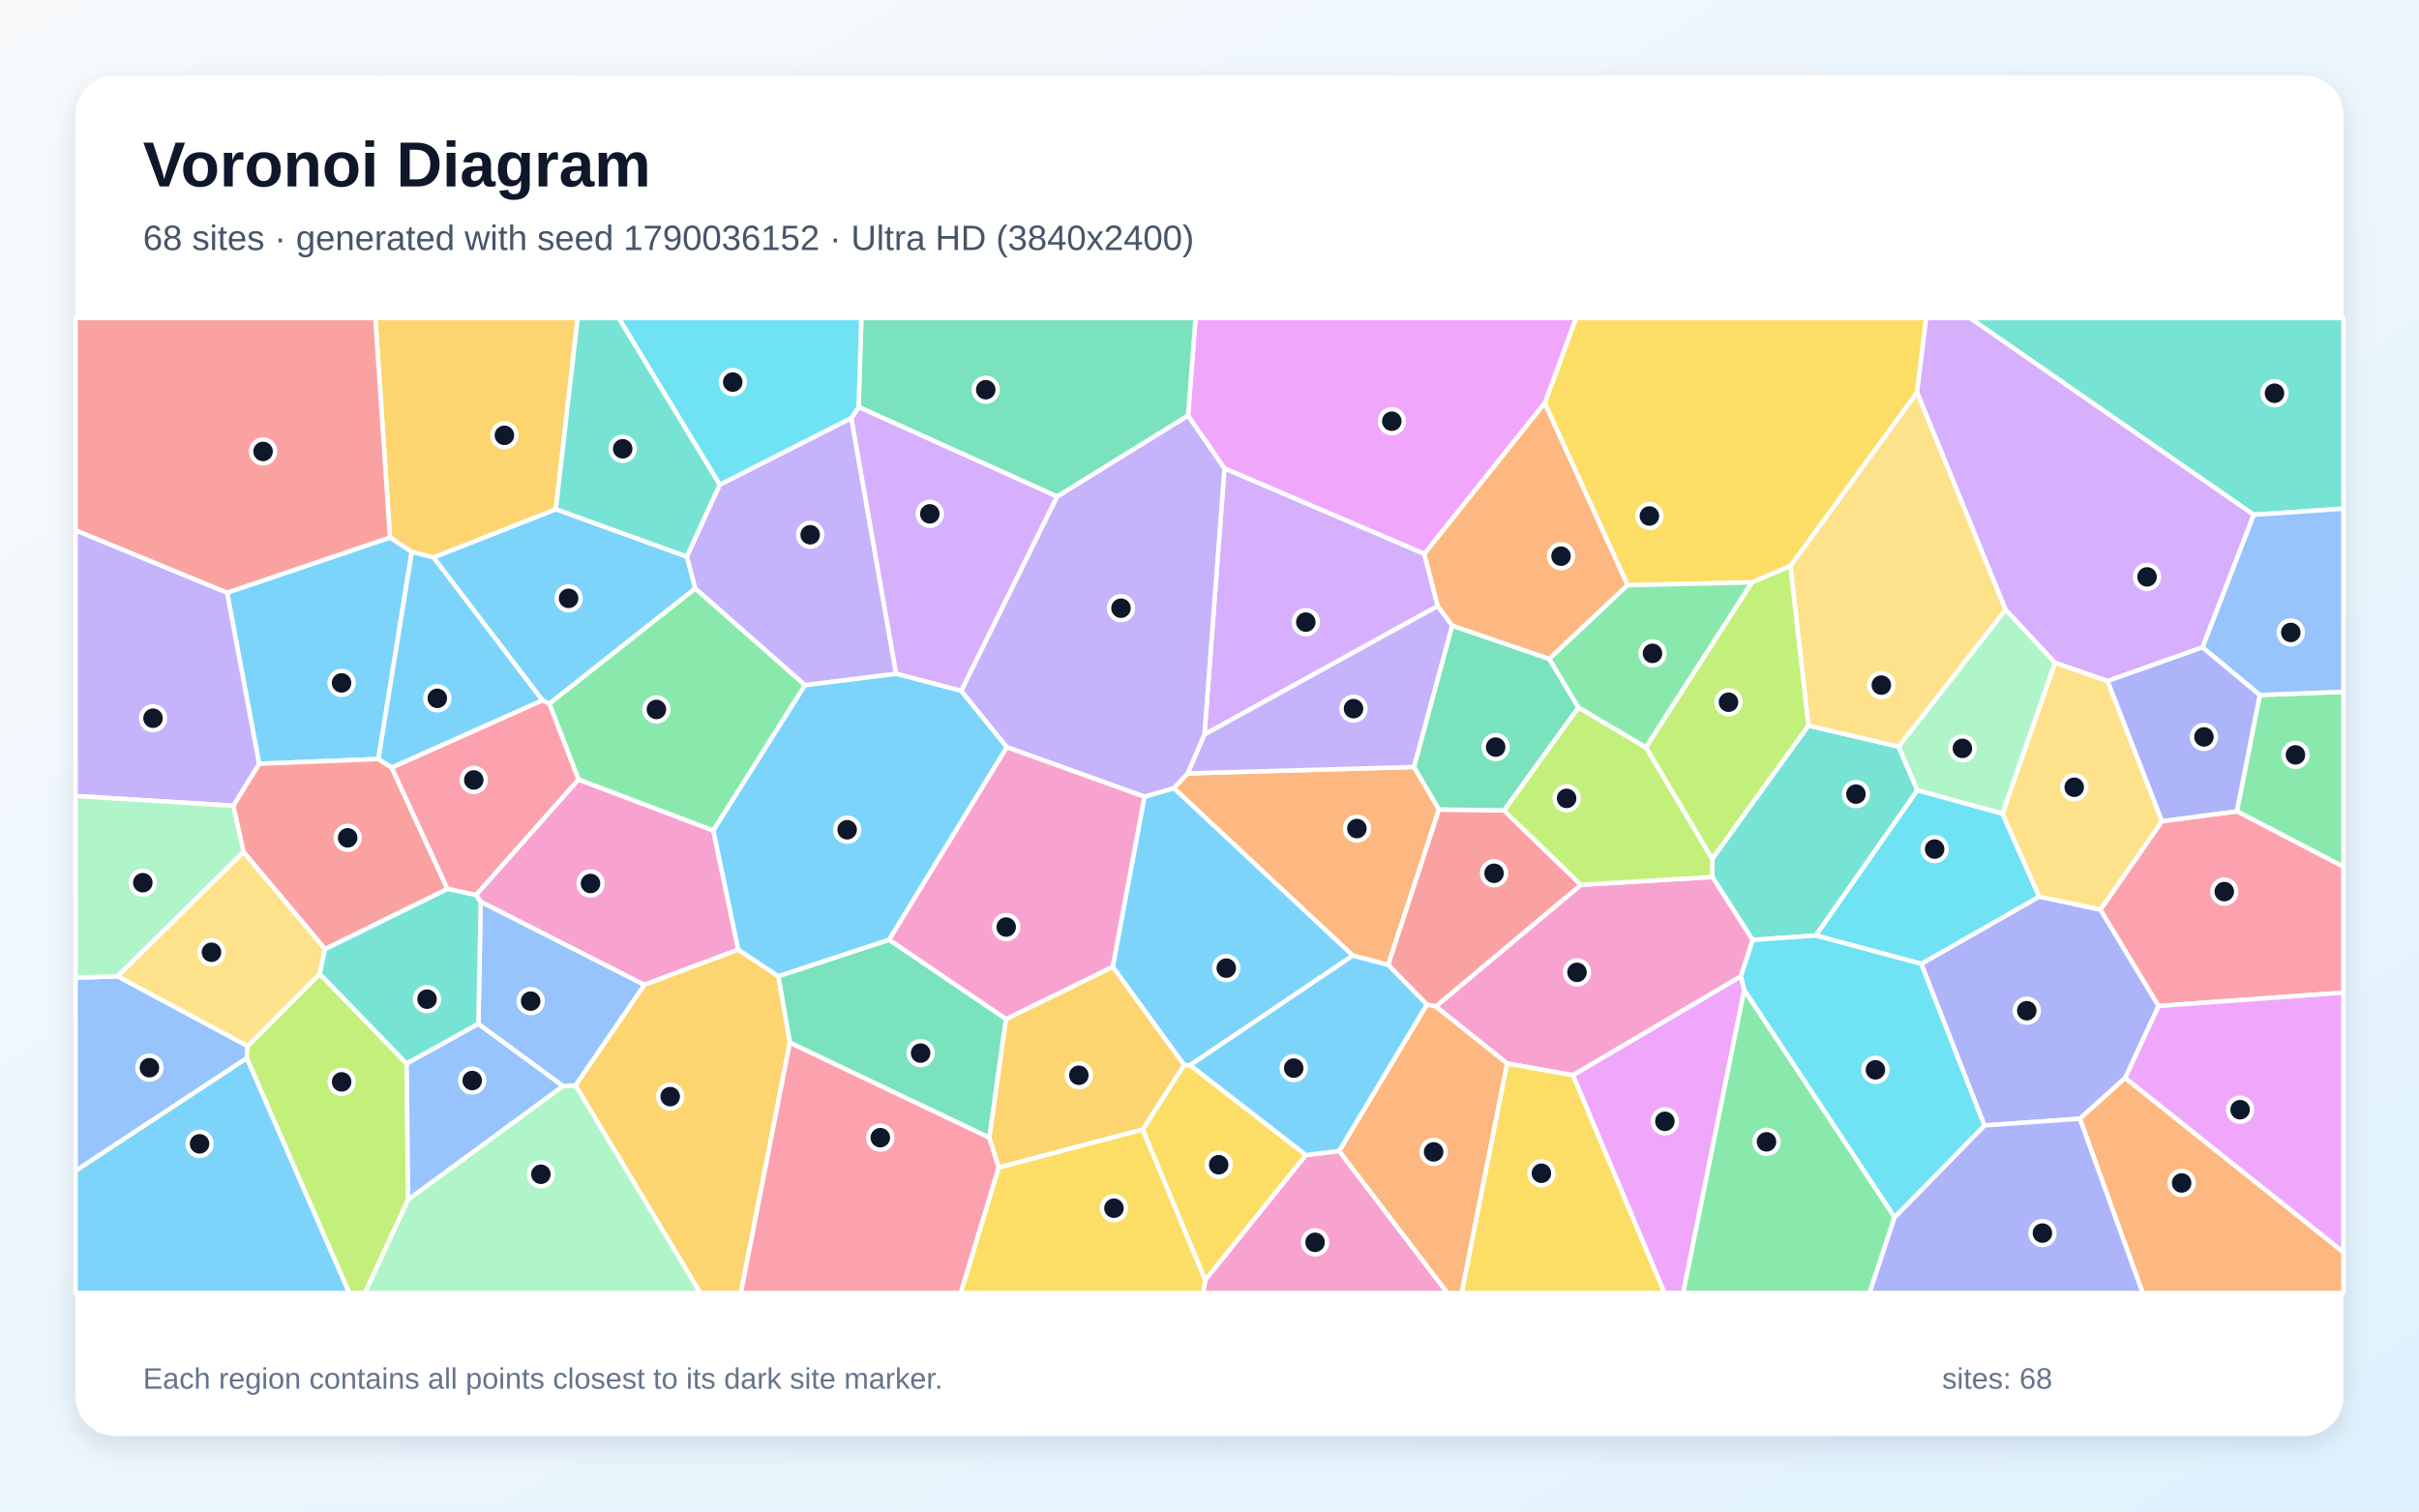
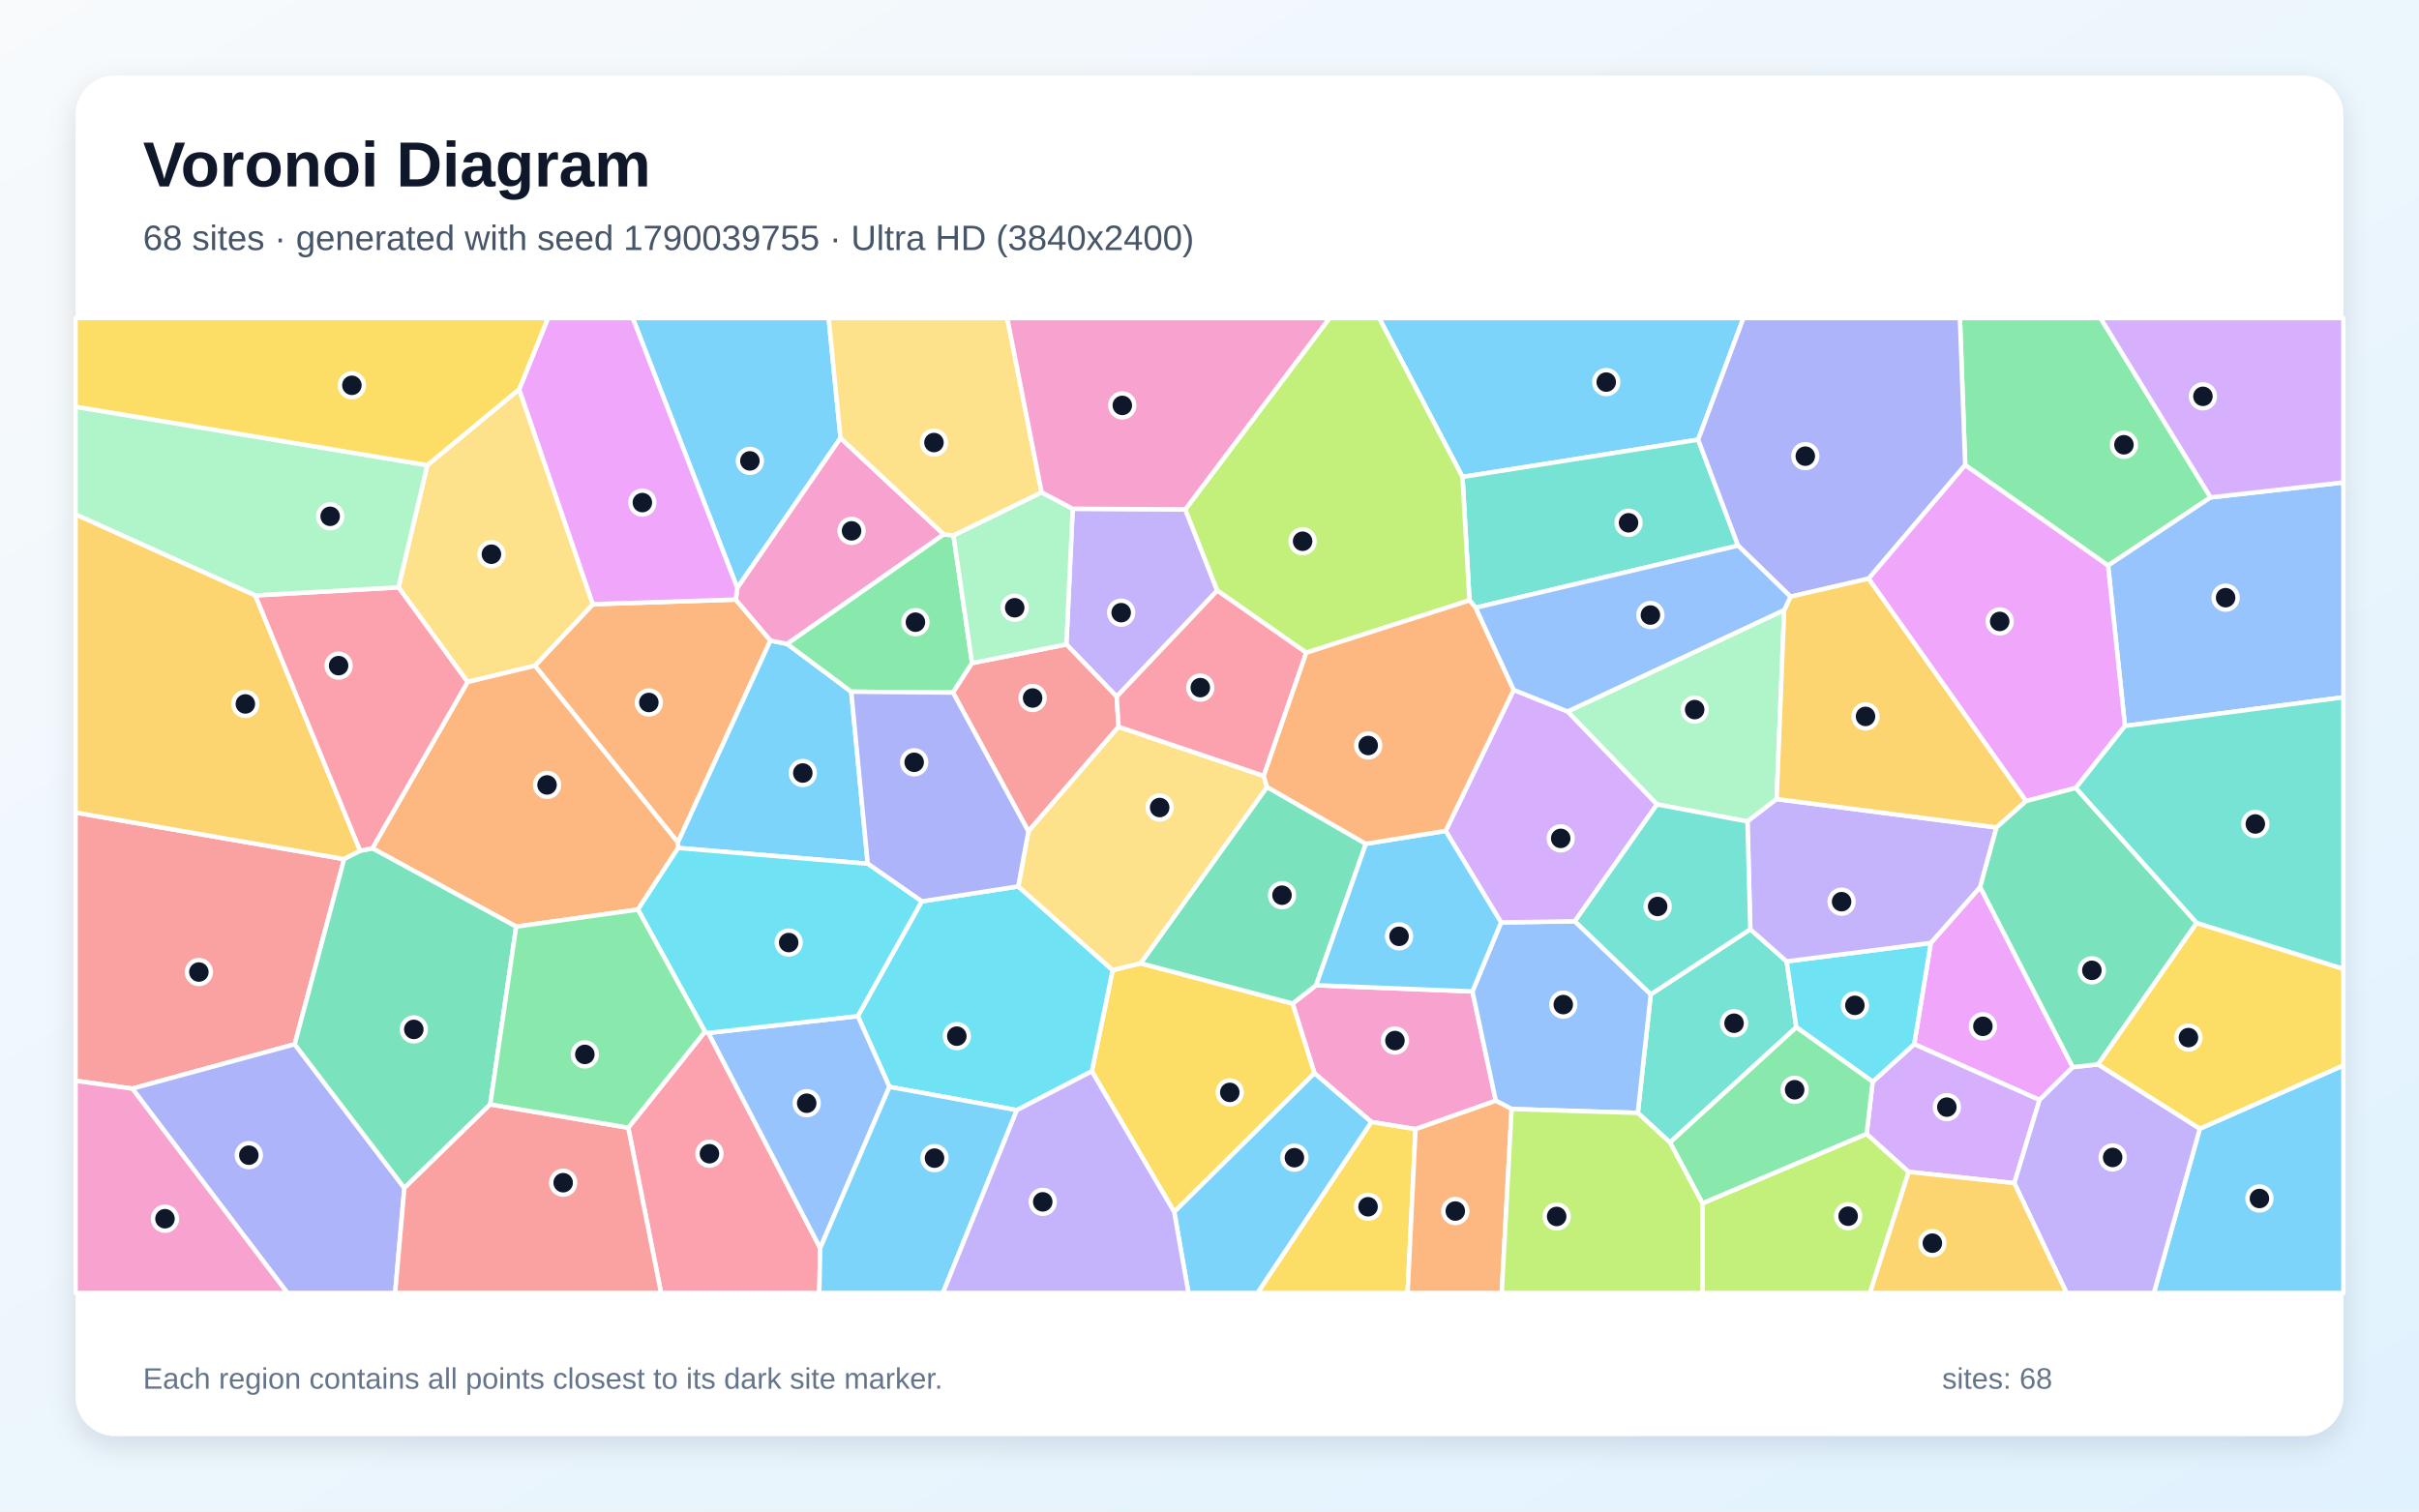
<svg xmlns="http://www.w3.org/2000/svg" width="3840" height="2400" viewBox="0 0 3840 2400" role="img" aria-labelledby="title description">
  <defs>
    <linearGradient id="background" x1="0" y1="0" x2="1" y2="1">
      <stop stop-color="#F8FAFC" />
      <stop offset="1" stop-color="#E0F2FE" />
    </linearGradient>
    <filter id="shadow" x="-5%" y="-5%" width="110%" height="110%">
      <feDropShadow dx="0" dy="15" stdDeviation="22" flood-color="#0F172A" flood-opacity=".12" />
    </filter>
  </defs>
  <rect width="3840" height="2400" fill="url(#background)" />
  <rect x="120" y="120" width="3600" height="2160" rx="63" fill="#FFFFFF" filter="url(#shadow)" />
  <g font-family="Arial, sans-serif">
    <text x="227" y="296" font-size="101" font-weight="700" fill="#0F172A">Voronoi Diagram</text>
-     <text x="227" y="397" font-size="56" fill="#475569">68 sites · generated with seed 1790036152 · Ultra HD (3840x2400)</text>
+     <text x="227" y="397" font-size="56" fill="#475569">68 sites · generated with seed 1790039755 · Ultra HD (3840x2400)</text>
  </g>
  <g stroke="#FFFFFF" stroke-width="7" stroke-linejoin="round">
-     <polygon points="360.4,941.0 619.1,853.4 653.7,876.1 600.7,1205.2 411.3,1212.7" fill="#38BDF8" fill-opacity="0.65" />
-     <polygon points="1142.5,769.6 1351.5,663.6 1422.6,1069.9 1277.9,1088.0 1103.6,934.5 1090.2,883.7" fill="#A78BFA" fill-opacity="0.65" />
-     <polygon points="1172.0,1507.9 1022.7,1563.8 763.1,1431.8 755.5,1421.1 918.3,1237.6 1132.4,1318.7" fill="#F472B6" fill-opacity="0.65" />
-     <polygon points="2284.3,1285.3 2203.7,1532.1 2147.5,1517.3 1863.3,1251.4 1885.2,1228.0 2244.7,1217.8" fill="#FB923C" fill-opacity="0.65" />
-     <polygon points="3043.2,623.2 2842.4,898.7 2781.0,924.7 2583.6,929.2 2452.1,640.1 2501.8,505.0 3057.7,505.0" fill="#FACC15" fill-opacity="0.65" />
-     <polygon points="3550.9,1288.2 3587.2,1103.5 3720.0,1098.4 3720.0,1376.2" fill="#4ADE80" fill-opacity="0.65" />
-     <polygon points="3577.5,817.4 3127.2,505.0 3720.0,505.0 3720.0,807.7" fill="#2DD4BF" fill-opacity="0.65" />
-     <polygon points="3587.2,1103.5 3496.2,1027.9 3577.5,817.4 3720.0,807.7 3720.0,1098.4" fill="#60A5FA" fill-opacity="0.65" />
-     <polygon points="2496.8,1707.2 2763.6,1550.0 2768.9,1571.7 2672.0,2053.0 2642.1,2053.0" fill="#E879F9" fill-opacity="0.65" />
-     <polygon points="1597.0,1618.0 1570.6,1806.5 1253.8,1655.6 1235.4,1550.0 1411.5,1492.1" fill="#34D399" fill-opacity="0.65" />
-     <polygon points="710.4,1411.5 516.0,1507.0 386.5,1352.9 370.3,1279.4 411.3,1212.7 600.7,1205.2 621.9,1218.8" fill="#F87171" fill-opacity="0.65" />
-     <polygon points="3373.6,1711.6 3301.6,1776.3 3150.1,1787.0 3049.8,1530.4 3237.1,1423.6 3334.3,1444.3 3426.7,1597.3" fill="#818CF8" fill-opacity="0.65" />
-     <polygon points="913.5,1723.4 1022.7,1563.8 1172.0,1507.9 1235.4,1550.0 1253.8,1655.6 1176.1,2053.0 1111.6,2053.0" fill="#FBBF24" fill-opacity="0.65" />
-     <polygon points="2870.9,1152.1 2718.0,1364.1 2612.6,1186.6 2781.0,924.7 2842.4,898.7" fill="#A3E635" fill-opacity="0.65" />
-     <polygon points="3577.5,817.4 3496.2,1027.9 3345.7,1081.4 3262.0,1052.4 3183.6,968.0 3043.2,623.2 3057.7,505.0 3127.2,505.0" fill="#C084FC" fill-opacity="0.65" />
-     <polygon points="3426.7,1597.3 3334.3,1444.3 3432.0,1303.8 3550.9,1288.2 3720.0,1376.2 3720.0,1576.1" fill="#FB7185" fill-opacity="0.65" />
-     <polygon points="2882.3,1485.4 3043.6,1254.6 3178.7,1291.8 3237.1,1423.6 3049.8,1530.4" fill="#22D3EE" fill-opacity="0.65" />
-     <polygon points="647.9,1904.6 893.6,1724.5 913.5,1723.4 1111.6,2053.0 579.1,2053.0" fill="#86EFAC" fill-opacity="0.65" />
-     <polygon points="3432.0,1303.8 3334.3,1444.3 3237.1,1423.6 3178.7,1291.8 3262.0,1052.4 3345.7,1081.4" fill="#FCD34D" fill-opacity="0.65" />
-     <polygon points="688.3,884.9 861.3,1112.0 621.9,1218.8 600.7,1205.2 653.7,876.1" fill="#38BDF8" fill-opacity="0.65" />
-     <polygon points="872.0,1117.5 861.3,1112.0 688.3,884.9 882.4,808.5 1090.2,883.7 1103.6,934.5" fill="#38BDF8" fill-opacity="0.65" />
-     <polygon points="1912.0,1166.0 2282.3,962.0 2305.4,993.4 2244.7,1217.8 1885.2,1228.0" fill="#A78BFA" fill-opacity="0.65" />
-     <polygon points="2392.5,1688.7 2279.0,1598.1 2509.6,1404.9 2718.4,1392.4 2782.4,1492.5 2763.6,1550.0 2496.8,1707.2" fill="#F472B6" fill-opacity="0.65" />
-     <polygon points="3301.6,1776.3 3373.6,1711.6 3720.0,1988.1 3720.0,2053.0 3401.3,2053.0" fill="#FB923C" fill-opacity="0.65" />
-     <polygon points="1813.9,1793.5 1879.6,1691.0 1889.3,1691.3 2073.1,1834.0 1913.2,2032.7" fill="#FACC15" fill-opacity="0.65" />
-     <polygon points="1132.4,1318.7 918.3,1237.6 872.0,1117.5 1103.6,934.5 1277.9,1088.0" fill="#4ADE80" fill-opacity="0.65" />
-     <polygon points="3013.8,1185.4 3043.6,1254.6 2882.3,1485.4 2782.4,1492.5 2718.4,1392.4 2718.0,1364.1 2870.9,1152.1" fill="#2DD4BF" fill-opacity="0.65" />
-     <polygon points="120.0,1859.1 120.0,1552.4 186.7,1550.1 393.1,1660.9 391.7,1680.3" fill="#60A5FA" fill-opacity="0.65" />
-     <polygon points="2452.1,640.1 2261.0,879.6 1943.7,743.8 1885.9,660.0 1897.9,505.0 2501.8,505.0" fill="#E879F9" fill-opacity="0.65" />
-     <polygon points="1885.9,660.0 1678.2,788.5 1363.0,646.3 1367.3,505.0 1897.9,505.0" fill="#34D399" fill-opacity="0.65" />
-     <polygon points="2387.5,1286.7 2509.6,1404.9 2279.0,1598.1 2265.0,1595.1 2203.7,1532.1 2284.3,1285.3" fill="#F87171" fill-opacity="0.65" />
-     <polygon points="3432.0,1303.8 3345.7,1081.4 3496.2,1027.9 3587.2,1103.5 3550.9,1288.2" fill="#818CF8" fill-opacity="0.65" />
-     <polygon points="882.4,808.5 688.3,884.9 653.7,876.1 619.1,853.4 595.8,505.0 917.0,505.0" fill="#FBBF24" fill-opacity="0.65" />
-     <polygon points="2505.6,1123.2 2612.6,1186.6 2718.0,1364.1 2718.4,1392.4 2509.6,1404.9 2387.5,1286.7" fill="#A3E635" fill-opacity="0.65" />
-     <polygon points="1363.0,646.3 1678.2,788.5 1526.0,1096.9 1422.6,1069.9 1351.5,663.6" fill="#C084FC" fill-opacity="0.65" />
-     <polygon points="1253.8,1655.6 1570.6,1806.5 1585.5,1853.8 1525.3,2053.0 1176.1,2053.0" fill="#FB7185" fill-opacity="0.65" />
-     <polygon points="1363.0,646.3 1351.5,663.6 1142.5,769.6 982.1,505.0 1367.3,505.0" fill="#22D3EE" fill-opacity="0.65" />
-     <polygon points="3178.7,1291.8 3043.6,1254.6 3013.8,1185.4 3183.6,968.0 3262.0,1052.4" fill="#86EFAC" fill-opacity="0.65" />
-     <polygon points="3013.8,1185.4 2870.9,1152.1 2842.4,898.7 3043.2,623.2 3183.6,968.0" fill="#FCD34D" fill-opacity="0.65" />
-     <polygon points="1889.3,1691.3 1879.6,1691.0 1766.3,1535.1 1816.7,1265.0 1863.3,1251.4 2147.5,1517.3" fill="#38BDF8" fill-opacity="0.65" />
-     <polygon points="1598.4,1186.4 1411.5,1492.1 1235.4,1550.0 1172.0,1507.9 1132.4,1318.7 1277.9,1088.0 1422.6,1069.9 1526.0,1096.9" fill="#38BDF8" fill-opacity="0.65" />
-     <polygon points="370.3,1279.4 120.0,1263.9 120.0,841.9 360.4,941.0 411.3,1212.7" fill="#A78BFA" fill-opacity="0.65" />
-     <polygon points="1913.2,2032.7 2073.1,1834.0 2125.8,1827.5 2297.8,2053.0 1909.7,2053.0" fill="#F472B6" fill-opacity="0.65" />
-     <polygon points="2125.8,1827.5 2265.0,1595.1 2279.0,1598.1 2392.5,1688.7 2320.4,2053.0 2297.8,2053.0" fill="#FB923C" fill-opacity="0.65" />
-     <polygon points="2392.5,1688.7 2496.8,1707.2 2642.1,2053.0 2320.4,2053.0" fill="#FACC15" fill-opacity="0.65" />
-     <polygon points="2768.9,1571.7 3007.6,1932.7 2967.8,2053.0 2672.0,2053.0" fill="#4ADE80" fill-opacity="0.65" />
-     <polygon points="1142.5,769.6 1090.2,883.7 882.4,808.5 917.0,505.0 982.1,505.0" fill="#2DD4BF" fill-opacity="0.65" />
-     <polygon points="893.6,1724.5 759.4,1625.8 763.1,1431.8 1022.7,1563.8 913.5,1723.4" fill="#60A5FA" fill-opacity="0.65" />
-     <polygon points="3373.6,1711.6 3426.7,1597.3 3720.0,1576.1 3720.0,1988.1" fill="#E879F9" fill-opacity="0.65" />
-     <polygon points="2459.4,1046.1 2505.6,1123.2 2387.5,1286.7 2284.3,1285.3 2244.7,1217.8 2305.4,993.4" fill="#34D399" fill-opacity="0.65" />
-     <polygon points="619.1,853.4 360.4,941.0 120.0,841.9 120.0,505.0 595.8,505.0" fill="#F87171" fill-opacity="0.65" />
-     <polygon points="3007.6,1932.7 3150.1,1787.0 3301.6,1776.3 3401.3,2053.0 2967.8,2053.0" fill="#818CF8" fill-opacity="0.65" />
-     <polygon points="1585.5,1853.8 1570.6,1806.5 1597.0,1618.0 1766.3,1535.1 1879.6,1691.0 1813.9,1793.5" fill="#FBBF24" fill-opacity="0.65" />
-     <polygon points="391.7,1680.3 393.1,1660.9 507.5,1546.2 645.6,1688.9 647.9,1904.6 579.1,2053.0 554.3,2053.0" fill="#A3E635" fill-opacity="0.65" />
-     <polygon points="1943.7,743.8 2261.0,879.6 2282.3,962.0 1912.0,1166.0" fill="#C084FC" fill-opacity="0.65" />
-     <polygon points="710.4,1411.5 621.9,1218.8 861.3,1112.0 872.0,1117.5 918.3,1237.6 755.5,1421.1" fill="#FB7185" fill-opacity="0.65" />
-     <polygon points="3007.6,1932.7 2768.9,1571.7 2763.6,1550.0 2782.4,1492.5 2882.3,1485.4 3049.8,1530.4 3150.1,1787.0" fill="#22D3EE" fill-opacity="0.65" />
-     <polygon points="186.7,1550.1 120.0,1552.4 120.0,1263.9 370.3,1279.4 386.5,1352.9" fill="#86EFAC" fill-opacity="0.65" />
-     <polygon points="507.5,1546.2 393.1,1660.9 186.7,1550.1 386.5,1352.9 516.0,1507.0" fill="#FCD34D" fill-opacity="0.65" />
-     <polygon points="120.0,1859.1 391.7,1680.3 554.3,2053.0 120.0,2053.0" fill="#38BDF8" fill-opacity="0.65" />
-     <polygon points="2125.8,1827.5 2073.1,1834.0 1889.3,1691.3 2147.5,1517.3 2203.7,1532.1 2265.0,1595.1" fill="#38BDF8" fill-opacity="0.65" />
-     <polygon points="1598.4,1186.4 1526.0,1096.9 1678.2,788.5 1885.9,660.0 1943.7,743.8 1912.0,1166.0 1885.2,1228.0 1863.3,1251.4 1816.7,1265.0" fill="#A78BFA" fill-opacity="0.65" />
-     <polygon points="1816.7,1265.0 1766.3,1535.1 1597.0,1618.0 1411.5,1492.1 1598.4,1186.4" fill="#F472B6" fill-opacity="0.65" />
-     <polygon points="2261.0,879.6 2452.1,640.1 2583.6,929.2 2459.4,1046.1 2305.4,993.4 2282.3,962.0" fill="#FB923C" fill-opacity="0.65" />
-     <polygon points="1585.5,1853.8 1813.9,1793.5 1913.2,2032.7 1909.7,2053.0 1525.3,2053.0" fill="#FACC15" fill-opacity="0.65" />
-     <polygon points="2612.6,1186.6 2505.6,1123.2 2459.4,1046.1 2583.6,929.2 2781.0,924.7" fill="#4ADE80" fill-opacity="0.65" />
-     <polygon points="645.6,1688.9 507.5,1546.2 516.0,1507.0 710.4,1411.5 755.5,1421.1 763.1,1431.8 759.4,1625.8" fill="#2DD4BF" fill-opacity="0.65" />
-     <polygon points="645.6,1688.9 759.4,1625.8 893.6,1724.5 647.9,1904.6" fill="#60A5FA" fill-opacity="0.65" />
+     <polygon points="1334.3,695.5 1170.4,933.6 1004.4,505.0 1315.4,505.0" fill="#38BDF8" fill-opacity="0.65" />
+     <polygon points="1881.6,808.8 1932.3,937.7 1772.7,1106.1 1692.8,1023.2 1702.8,807.8" fill="#A78BFA" fill-opacity="0.65" />
+     <polygon points="2247.1,1792.9 2176.9,1781.5 2086.6,1704.1 2051.9,1593.4 2089.2,1564.4 2337.4,1574.2 2374.5,1747.8" fill="#F472B6" fill-opacity="0.65" />
+     <polygon points="1167.9,952.0 1223.0,1017.0 1076.1,1337.6 849.1,1057.1 941.1,959.4" fill="#FB923C" fill-opacity="0.65" />
+     <polygon points="1864.0,1924.4 1733.2,1701.0 1766.3,1540.4 1810.7,1529.5 2051.9,1593.4 2086.6,1704.1" fill="#FACC15" fill-opacity="0.65" />
+     <polygon points="3509.2,789.8 3346.4,898.0 3119.6,738.5 3111.2,505.0 3334.5,505.0" fill="#4ADE80" fill-opacity="0.65" />
+     <polygon points="2778.5,1475.5 2836.2,1526.5 2851.6,1631.1 2651.0,1814.0 2599.9,1767.1 2620.5,1578.8" fill="#2DD4BF" fill-opacity="0.65" />
+     <polygon points="2399.6,1760.9 2374.5,1747.8 2337.4,1574.2 2382.9,1464.6 2500.0,1462.8 2620.5,1578.8 2599.9,1767.1" fill="#60A5FA" fill-opacity="0.65" />
+     <polygon points="3290.4,1694.4 3237.6,1746.6 3038.7,1657.9 3065.0,1497.2 3143.4,1408.4" fill="#E879F9" fill-opacity="0.65" />
+     <polygon points="1810.7,1529.5 2011.3,1249.5 2168.2,1339.8 2089.2,1564.4 2051.9,1593.4" fill="#34D399" fill-opacity="0.65" />
+     <polygon points="467.8,1658.1 210.0,1728.5 120.0,1716.1 120.0,1290.2 546.3,1364.1" fill="#F87171" fill-opacity="0.65" />
+     <polygon points="210.0,1728.5 467.8,1658.1 641.9,1886.3 627.3,2053.0 456.2,2053.0" fill="#818CF8" fill-opacity="0.65" />
+     <polygon points="405.3,945.4 571.8,1350.9 546.3,1364.1 120.0,1290.2 120.0,816.6" fill="#FBBF24" fill-opacity="0.65" />
+     <polygon points="2702.4,1910.6 2963.2,1800.3 3030.0,1860.7 2968.5,2053.0 2702.6,2053.0" fill="#A3E635" fill-opacity="0.65" />
+     <polygon points="3197.6,1878.6 3030.0,1860.7 2963.2,1800.3 2972.7,1717.6 3038.7,1657.9 3237.6,1746.6" fill="#C084FC" fill-opacity="0.65" />
+     <polygon points="997.3,1790.6 1119.1,1638.0 1124.6,1640.1 1302.0,1981.7 1300.6,2053.0 1049.4,2053.0" fill="#FB7185" fill-opacity="0.65" />
+     <polygon points="2972.7,1717.6 2851.6,1631.1 2836.2,1526.5 3065.0,1497.2 3038.7,1657.9" fill="#22D3EE" fill-opacity="0.65" />
+     <polygon points="2832.3,968.6 2820.3,1268.8 2774.0,1304.3 2630.3,1277.3 2488.4,1129.7" fill="#86EFAC" fill-opacity="0.65" />
+     <polygon points="824.2,618.0 941.1,959.4 849.1,1057.1 742.2,1082.9 632.6,932.6 678.3,738.6" fill="#FCD34D" fill-opacity="0.65" />
+     <polygon points="2695.7,698.1 2321.6,757.3 2189.3,505.0 2767.6,505.0" fill="#38BDF8" fill-opacity="0.65" />
+     <polygon points="1377.5,1371.5 1076.5,1346.4 1076.1,1337.6 1223.0,1017.0 1249.5,1022.4 1351.3,1098.3" fill="#38BDF8" fill-opacity="0.65" />
+     <polygon points="3169.3,1313.9 3143.4,1408.4 3065.0,1497.2 2836.2,1526.5 2778.5,1475.5 2774.0,1304.3 2820.3,1268.8" fill="#A78BFA" fill-opacity="0.65" />
+     <polygon points="1498.2,848.5 1249.5,1022.4 1223.0,1017.0 1167.9,952.0 1170.4,933.6 1334.3,695.5" fill="#F472B6" fill-opacity="0.65" />
+     <polygon points="1076.5,1346.4 1012.7,1444.2 819.4,1471.3 591.1,1346.9 742.2,1082.9 849.1,1057.1 1076.1,1337.6" fill="#FB923C" fill-opacity="0.65" />
+     <polygon points="2176.9,1781.5 2247.1,1792.9 2234.5,2053.0 1996.1,2053.0" fill="#FACC15" fill-opacity="0.65" />
+     <polygon points="1513.6,850.1 1543.1,1052.9 1512.8,1099.7 1351.3,1098.3 1249.5,1022.4 1498.2,848.5" fill="#4ADE80" fill-opacity="0.65" />
+     <polygon points="2342.6,964.9 2332.7,953.3 2321.6,757.3 2695.7,698.1 2759.1,866.3" fill="#2DD4BF" fill-opacity="0.65" />
+     <polygon points="3373.2,1152.7 3346.4,898.0 3509.2,789.8 3720.0,766.0 3720.0,1107.2" fill="#60A5FA" fill-opacity="0.65" />
+     <polygon points="1167.9,952.0 941.1,959.4 824.2,618.0 869.9,505.0 1004.4,505.0 1170.4,933.6" fill="#E879F9" fill-opacity="0.65" />
+     <polygon points="591.1,1346.9 819.4,1471.3 778.2,1753.6 641.9,1886.3 467.8,1658.1 546.3,1364.1 571.8,1350.9" fill="#34D399" fill-opacity="0.65" />
+     <polygon points="1775.6,1154.0 1632.5,1320.1 1512.8,1099.7 1543.1,1052.9 1692.8,1023.2 1772.7,1106.1" fill="#F87171" fill-opacity="0.65" />
+     <polygon points="3119.6,738.5 2966.4,918.7 2842.3,947.4 2759.1,866.3 2695.7,698.1 2767.6,505.0 3111.2,505.0" fill="#818CF8" fill-opacity="0.65" />
+     <polygon points="3216.4,1271.9 3169.3,1313.9 2820.3,1268.8 2832.3,968.6 2842.3,947.4 2966.4,918.7" fill="#FBBF24" fill-opacity="0.65" />
+     <polygon points="2321.6,757.3 2332.7,953.3 2073.6,1036.4 1932.3,937.7 1881.6,808.8 2110.5,505.0 2189.3,505.0" fill="#A3E635" fill-opacity="0.65" />
+     <polygon points="2402.9,1095.4 2488.4,1129.7 2630.3,1277.3 2500.0,1462.8 2382.9,1464.6 2294.9,1319.3" fill="#C084FC" fill-opacity="0.65" />
+     <polygon points="591.1,1346.9 571.8,1350.9 405.3,945.4 632.6,932.6 742.2,1082.9" fill="#FB7185" fill-opacity="0.65" />
+     <polygon points="1614.2,1762.7 1411.9,1725.7 1361.7,1613.4 1463.2,1431.2 1616.4,1407.4 1766.3,1540.4 1733.2,1701.0" fill="#22D3EE" fill-opacity="0.65" />
+     <polygon points="678.3,738.6 632.6,932.6 405.3,945.4 120.0,816.6 120.0,645.8" fill="#86EFAC" fill-opacity="0.65" />
+     <polygon points="2006.1,1232.0 2011.3,1249.5 1810.7,1529.5 1766.3,1540.4 1616.4,1407.4 1632.5,1320.1 1775.6,1154.0" fill="#FCD34D" fill-opacity="0.65" />
+     <polygon points="3492.1,1792.1 3720.0,1691.6 3720.0,2053.0 3419.1,2053.0" fill="#38BDF8" fill-opacity="0.65" />
+     <polygon points="2294.9,1319.3 2382.9,1464.6 2337.4,1574.2 2089.2,1564.4 2168.2,1339.8" fill="#38BDF8" fill-opacity="0.65" />
+     <polygon points="3197.6,1878.6 3237.6,1746.6 3290.4,1694.4 3330.6,1690.0 3492.1,1792.1 3419.1,2053.0 3280.6,2053.0" fill="#A78BFA" fill-opacity="0.65" />
+     <polygon points="120.0,1716.1 210.0,1728.5 456.2,2053.0 120.0,2053.0" fill="#F472B6" fill-opacity="0.65" />
+     <polygon points="2247.1,1792.9 2374.5,1747.8 2399.6,1760.9 2383.9,2053.0 2234.5,2053.0" fill="#FB923C" fill-opacity="0.65" />
+     <polygon points="824.2,618.0 678.3,738.6 120.0,645.8 120.0,505.0 869.9,505.0" fill="#FACC15" fill-opacity="0.65" />
+     <polygon points="2972.7,1717.6 2963.2,1800.3 2702.4,1910.6 2651.0,1814.0 2851.6,1631.1" fill="#4ADE80" fill-opacity="0.65" />
+     <polygon points="2630.3,1277.3 2774.0,1304.3 2778.5,1475.5 2620.5,1578.8 2500.0,1462.8" fill="#2DD4BF" fill-opacity="0.65" />
+     <polygon points="1302.0,1981.7 1124.6,1640.1 1361.7,1613.4 1411.9,1725.7" fill="#60A5FA" fill-opacity="0.65" />
+     <polygon points="3373.2,1152.7 3295.2,1251.1 3216.4,1271.9 2966.4,918.7 3119.6,738.5 3346.4,898.0" fill="#E879F9" fill-opacity="0.65" />
+     <polygon points="3487.1,1465.4 3330.6,1690.0 3290.4,1694.4 3143.4,1408.4 3169.3,1313.9 3216.4,1271.9 3295.2,1251.1" fill="#34D399" fill-opacity="0.65" />
+     <polygon points="641.9,1886.3 778.2,1753.6 997.3,1790.6 1049.4,2053.0 627.3,2053.0" fill="#F87171" fill-opacity="0.65" />
+     <polygon points="1616.4,1407.4 1463.2,1431.2 1377.5,1371.5 1351.3,1098.3 1512.8,1099.7 1632.5,1320.1" fill="#818CF8" fill-opacity="0.65" />
+     <polygon points="3030.0,1860.7 3197.6,1878.6 3280.6,2053.0 2968.5,2053.0" fill="#FBBF24" fill-opacity="0.65" />
+     <polygon points="2399.6,1760.9 2599.9,1767.1 2651.0,1814.0 2702.4,1910.6 2702.6,2053.0 2383.9,2053.0" fill="#A3E635" fill-opacity="0.65" />
+     <polygon points="3509.2,789.8 3334.5,505.0 3720.0,505.0 3720.0,766.0" fill="#C084FC" fill-opacity="0.65" />
+     <polygon points="2073.6,1036.4 2006.1,1232.0 1775.6,1154.0 1772.7,1106.1 1932.3,937.7" fill="#FB7185" fill-opacity="0.65" />
+     <polygon points="1463.2,1431.2 1361.7,1613.4 1124.6,1640.1 1119.1,1638.0 1012.7,1444.2 1076.5,1346.4 1377.5,1371.5" fill="#22D3EE" fill-opacity="0.65" />
+     <polygon points="1543.1,1052.9 1513.6,850.1 1653.5,781.7 1702.8,807.8 1692.8,1023.2" fill="#86EFAC" fill-opacity="0.65" />
+     <polygon points="1653.5,781.7 1513.6,850.1 1498.2,848.5 1334.3,695.5 1315.4,505.0 1598.9,505.0" fill="#FCD34D" fill-opacity="0.65" />
+     <polygon points="1302.0,1981.7 1411.9,1725.7 1614.2,1762.7 1496.8,2053.0 1300.6,2053.0" fill="#38BDF8" fill-opacity="0.65" />
+     <polygon points="1864.0,1924.4 2086.6,1704.1 2176.9,1781.5 1996.1,2053.0 1886.6,2053.0" fill="#38BDF8" fill-opacity="0.65" />
+     <polygon points="1614.2,1762.7 1733.2,1701.0 1864.0,1924.4 1886.6,2053.0 1496.8,2053.0" fill="#A78BFA" fill-opacity="0.65" />
+     <polygon points="1881.6,808.8 1702.8,807.8 1653.5,781.7 1598.9,505.0 2110.5,505.0" fill="#F472B6" fill-opacity="0.65" />
+     <polygon points="2073.6,1036.4 2332.7,953.3 2342.6,964.9 2402.9,1095.4 2294.9,1319.3 2168.2,1339.8 2011.3,1249.5 2006.1,1232.0" fill="#FB923C" fill-opacity="0.65" />
+     <polygon points="3492.1,1792.1 3330.6,1690.0 3487.1,1465.4 3720.0,1538.3 3720.0,1691.6" fill="#FACC15" fill-opacity="0.65" />
+     <polygon points="778.2,1753.6 819.4,1471.3 1012.7,1444.2 1119.1,1638.0 997.3,1790.6" fill="#4ADE80" fill-opacity="0.65" />
+     <polygon points="3487.1,1465.4 3295.2,1251.1 3373.2,1152.7 3720.0,1107.2 3720.0,1538.3" fill="#2DD4BF" fill-opacity="0.65" />
+     <polygon points="2402.9,1095.4 2342.6,964.9 2759.1,866.3 2842.3,947.4 2832.3,968.6 2488.4,1129.7" fill="#60A5FA" fill-opacity="0.65" />
  </g>
  <g>
-     <circle cx="542.2" cy="1084.3" r="19" fill="#0F172A" stroke="#FFFFFF" stroke-width="7" />
-     <circle cx="1286.1" cy="849.1" r="19" fill="#0F172A" stroke="#FFFFFF" stroke-width="7" />
-     <circle cx="937.4" cy="1402.8" r="19" fill="#0F172A" stroke="#FFFFFF" stroke-width="7" />
-     <circle cx="2154.0" cy="1315.6" r="19" fill="#0F172A" stroke="#FFFFFF" stroke-width="7" />
-     <circle cx="2618.3" cy="819.3" r="19" fill="#0F172A" stroke="#FFFFFF" stroke-width="7" />
-     <circle cx="3643.9" cy="1198.6" r="19" fill="#0F172A" stroke="#FFFFFF" stroke-width="7" />
-     <circle cx="3610.6" cy="624.4" r="19" fill="#0F172A" stroke="#FFFFFF" stroke-width="7" />
-     <circle cx="3636.5" cy="1004.2" r="19" fill="#0F172A" stroke="#FFFFFF" stroke-width="7" />
-     <circle cx="2642.9" cy="1780.5" r="19" fill="#0F172A" stroke="#FFFFFF" stroke-width="7" />
-     <circle cx="1461.4" cy="1672.1" r="19" fill="#0F172A" stroke="#FFFFFF" stroke-width="7" />
-     <circle cx="551.9" cy="1330.3" r="19" fill="#0F172A" stroke="#FFFFFF" stroke-width="7" />
-     <circle cx="3217.4" cy="1604.8" r="19" fill="#0F172A" stroke="#FFFFFF" stroke-width="7" />
-     <circle cx="1063.9" cy="1741.2" r="19" fill="#0F172A" stroke="#FFFFFF" stroke-width="7" />
-     <circle cx="2743.9" cy="1115.0" r="19" fill="#0F172A" stroke="#FFFFFF" stroke-width="7" />
-     <circle cx="3408.3" cy="916.0" r="19" fill="#0F172A" stroke="#FFFFFF" stroke-width="7" />
-     <circle cx="3530.9" cy="1415.7" r="19" fill="#0F172A" stroke="#FFFFFF" stroke-width="7" />
-     <circle cx="3071.1" cy="1348.2" r="19" fill="#0F172A" stroke="#FFFFFF" stroke-width="7" />
-     <circle cx="858.6" cy="1864.5" r="19" fill="#0F172A" stroke="#FFFFFF" stroke-width="7" />
-     <circle cx="3292.7" cy="1250.0" r="19" fill="#0F172A" stroke="#FFFFFF" stroke-width="7" />
-     <circle cx="694.2" cy="1108.8" r="19" fill="#0F172A" stroke="#FFFFFF" stroke-width="7" />
-     <circle cx="902.6" cy="950.1" r="19" fill="#0F172A" stroke="#FFFFFF" stroke-width="7" />
-     <circle cx="2148.6" cy="1125.2" r="19" fill="#0F172A" stroke="#FFFFFF" stroke-width="7" />
-     <circle cx="2503.4" cy="1543.9" r="19" fill="#0F172A" stroke="#FFFFFF" stroke-width="7" />
-     <circle cx="3463.2" cy="1878.3" r="19" fill="#0F172A" stroke="#FFFFFF" stroke-width="7" />
-     <circle cx="1934.6" cy="1849.4" r="19" fill="#0F172A" stroke="#FFFFFF" stroke-width="7" />
-     <circle cx="1042.0" cy="1126.5" r="19" fill="#0F172A" stroke="#FFFFFF" stroke-width="7" />
-     <circle cx="2946.2" cy="1260.9" r="19" fill="#0F172A" stroke="#FFFFFF" stroke-width="7" />
-     <circle cx="237.2" cy="1695.3" r="19" fill="#0F172A" stroke="#FFFFFF" stroke-width="7" />
-     <circle cx="2209.4" cy="668.8" r="19" fill="#0F172A" stroke="#FFFFFF" stroke-width="7" />
-     <circle cx="1564.8" cy="618.8" r="19" fill="#0F172A" stroke="#FFFFFF" stroke-width="7" />
-     <circle cx="2371.7" cy="1386.6" r="19" fill="#0F172A" stroke="#FFFFFF" stroke-width="7" />
-     <circle cx="3498.6" cy="1170.1" r="19" fill="#0F172A" stroke="#FFFFFF" stroke-width="7" />
-     <circle cx="800.7" cy="691.2" r="19" fill="#0F172A" stroke="#FFFFFF" stroke-width="7" />
-     <circle cx="2486.9" cy="1267.7" r="19" fill="#0F172A" stroke="#FFFFFF" stroke-width="7" />
-     <circle cx="1476.0" cy="815.9" r="19" fill="#0F172A" stroke="#FFFFFF" stroke-width="7" />
-     <circle cx="1397.4" cy="1806.4" r="19" fill="#0F172A" stroke="#FFFFFF" stroke-width="7" />
-     <circle cx="1163.2" cy="606.7" r="19" fill="#0F172A" stroke="#FFFFFF" stroke-width="7" />
-     <circle cx="3115.2" cy="1188.3" r="19" fill="#0F172A" stroke="#FFFFFF" stroke-width="7" />
-     <circle cx="2986.5" cy="1087.8" r="19" fill="#0F172A" stroke="#FFFFFF" stroke-width="7" />
-     <circle cx="1946.6" cy="1537.2" r="19" fill="#0F172A" stroke="#FFFFFF" stroke-width="7" />
-     <circle cx="1344.8" cy="1317.5" r="19" fill="#0F172A" stroke="#FFFFFF" stroke-width="7" />
-     <circle cx="242.9" cy="1140.4" r="19" fill="#0F172A" stroke="#FFFFFF" stroke-width="7" />
-     <circle cx="2087.6" cy="1972.6" r="19" fill="#0F172A" stroke="#FFFFFF" stroke-width="7" />
-     <circle cx="2275.8" cy="1829.0" r="19" fill="#0F172A" stroke="#FFFFFF" stroke-width="7" />
-     <circle cx="2446.9" cy="1862.9" r="19" fill="#0F172A" stroke="#FFFFFF" stroke-width="7" />
-     <circle cx="2804.2" cy="1813.0" r="19" fill="#0F172A" stroke="#FFFFFF" stroke-width="7" />
-     <circle cx="988.5" cy="712.6" r="19" fill="#0F172A" stroke="#FFFFFF" stroke-width="7" />
-     <circle cx="842.4" cy="1589.6" r="19" fill="#0F172A" stroke="#FFFFFF" stroke-width="7" />
-     <circle cx="3556.0" cy="1762.0" r="19" fill="#0F172A" stroke="#FFFFFF" stroke-width="7" />
-     <circle cx="2374.3" cy="1186.3" r="19" fill="#0F172A" stroke="#FFFFFF" stroke-width="7" />
-     <circle cx="417.6" cy="716.8" r="19" fill="#0F172A" stroke="#FFFFFF" stroke-width="7" />
-     <circle cx="3242.2" cy="1957.9" r="19" fill="#0F172A" stroke="#FFFFFF" stroke-width="7" />
-     <circle cx="1712.6" cy="1707.3" r="19" fill="#0F172A" stroke="#FFFFFF" stroke-width="7" />
-     <circle cx="542.3" cy="1717.8" r="19" fill="#0F172A" stroke="#FFFFFF" stroke-width="7" />
-     <circle cx="2072.9" cy="987.8" r="19" fill="#0F172A" stroke="#FFFFFF" stroke-width="7" />
-     <circle cx="752.1" cy="1238.4" r="19" fill="#0F172A" stroke="#FFFFFF" stroke-width="7" />
-     <circle cx="2977.1" cy="1698.7" r="19" fill="#0F172A" stroke="#FFFFFF" stroke-width="7" />
-     <circle cx="226.7" cy="1401.6" r="19" fill="#0F172A" stroke="#FFFFFF" stroke-width="7" />
-     <circle cx="335.7" cy="1512.0" r="19" fill="#0F172A" stroke="#FFFFFF" stroke-width="7" />
-     <circle cx="316.8" cy="1816.2" r="19" fill="#0F172A" stroke="#FFFFFF" stroke-width="7" />
-     <circle cx="2053.7" cy="1696.0" r="19" fill="#0F172A" stroke="#FFFFFF" stroke-width="7" />
-     <circle cx="1779.5" cy="965.7" r="19" fill="#0F172A" stroke="#FFFFFF" stroke-width="7" />
-     <circle cx="1597.3" cy="1472.0" r="19" fill="#0F172A" stroke="#FFFFFF" stroke-width="7" />
-     <circle cx="2478.0" cy="883.1" r="19" fill="#0F172A" stroke="#FFFFFF" stroke-width="7" />
-     <circle cx="1768.3" cy="1918.4" r="19" fill="#0F172A" stroke="#FFFFFF" stroke-width="7" />
-     <circle cx="2623.2" cy="1037.4" r="19" fill="#0F172A" stroke="#FFFFFF" stroke-width="7" />
-     <circle cx="677.9" cy="1586.5" r="19" fill="#0F172A" stroke="#FFFFFF" stroke-width="7" />
-     <circle cx="749.6" cy="1715.7" r="19" fill="#0F172A" stroke="#FFFFFF" stroke-width="7" />
+     <circle cx="1190.4" cy="731.8" r="19" fill="#0F172A" stroke="#FFFFFF" stroke-width="7" />
+     <circle cx="1779.8" cy="972.8" r="19" fill="#0F172A" stroke="#FFFFFF" stroke-width="7" />
+     <circle cx="2214.4" cy="1652.2" r="19" fill="#0F172A" stroke="#FFFFFF" stroke-width="7" />
+     <circle cx="1030.0" cy="1115.4" r="19" fill="#0F172A" stroke="#FFFFFF" stroke-width="7" />
+     <circle cx="1952.2" cy="1734.5" r="19" fill="#0F172A" stroke="#FFFFFF" stroke-width="7" />
+     <circle cx="3371.6" cy="706.2" r="19" fill="#0F172A" stroke="#FFFFFF" stroke-width="7" />
+     <circle cx="2752.7" cy="1624.7" r="19" fill="#0F172A" stroke="#FFFFFF" stroke-width="7" />
+     <circle cx="2481.6" cy="1595.1" r="19" fill="#0F172A" stroke="#FFFFFF" stroke-width="7" />
+     <circle cx="3147.7" cy="1629.6" r="19" fill="#0F172A" stroke="#FFFFFF" stroke-width="7" />
+     <circle cx="2035.1" cy="1421.4" r="19" fill="#0F172A" stroke="#FFFFFF" stroke-width="7" />
+     <circle cx="315.7" cy="1543.4" r="19" fill="#0F172A" stroke="#FFFFFF" stroke-width="7" />
+     <circle cx="395.0" cy="1834.2" r="19" fill="#0F172A" stroke="#FFFFFF" stroke-width="7" />
+     <circle cx="389.5" cy="1117.7" r="19" fill="#0F172A" stroke="#FFFFFF" stroke-width="7" />
+     <circle cx="2933.8" cy="1931.1" r="19" fill="#0F172A" stroke="#FFFFFF" stroke-width="7" />
+     <circle cx="3090.5" cy="1757.9" r="19" fill="#0F172A" stroke="#FFFFFF" stroke-width="7" />
+     <circle cx="1126.2" cy="1831.9" r="19" fill="#0F172A" stroke="#FFFFFF" stroke-width="7" />
+     <circle cx="2944.5" cy="1596.3" r="19" fill="#0F172A" stroke="#FFFFFF" stroke-width="7" />
+     <circle cx="2690.2" cy="1126.7" r="19" fill="#0F172A" stroke="#FFFFFF" stroke-width="7" />
+     <circle cx="780.1" cy="880.0" r="19" fill="#0F172A" stroke="#FFFFFF" stroke-width="7" />
+     <circle cx="2549.8" cy="606.7" r="19" fill="#0F172A" stroke="#FFFFFF" stroke-width="7" />
+     <circle cx="1274.4" cy="1227.4" r="19" fill="#0F172A" stroke="#FFFFFF" stroke-width="7" />
+     <circle cx="2923.4" cy="1431.7" r="19" fill="#0F172A" stroke="#FFFFFF" stroke-width="7" />
+     <circle cx="1351.8" cy="842.9" r="19" fill="#0F172A" stroke="#FFFFFF" stroke-width="7" />
+     <circle cx="868.4" cy="1246.3" r="19" fill="#0F172A" stroke="#FFFFFF" stroke-width="7" />
+     <circle cx="2171.7" cy="1916.1" r="19" fill="#0F172A" stroke="#FFFFFF" stroke-width="7" />
+     <circle cx="1453.2" cy="987.9" r="19" fill="#0F172A" stroke="#FFFFFF" stroke-width="7" />
+     <circle cx="2585.2" cy="830.1" r="19" fill="#0F172A" stroke="#FFFFFF" stroke-width="7" />
+     <circle cx="3533.0" cy="949.0" r="19" fill="#0F172A" stroke="#FFFFFF" stroke-width="7" />
+     <circle cx="1019.7" cy="798.0" r="19" fill="#0F172A" stroke="#FFFFFF" stroke-width="7" />
+     <circle cx="656.9" cy="1634.5" r="19" fill="#0F172A" stroke="#FFFFFF" stroke-width="7" />
+     <circle cx="1639.2" cy="1108.3" r="19" fill="#0F172A" stroke="#FFFFFF" stroke-width="7" />
+     <circle cx="2865.8" cy="724.3" r="19" fill="#0F172A" stroke="#FFFFFF" stroke-width="7" />
+     <circle cx="2961.4" cy="1137.5" r="19" fill="#0F172A" stroke="#FFFFFF" stroke-width="7" />
+     <circle cx="2067.8" cy="859.4" r="19" fill="#0F172A" stroke="#FFFFFF" stroke-width="7" />
+     <circle cx="2477.5" cy="1331.2" r="19" fill="#0F172A" stroke="#FFFFFF" stroke-width="7" />
+     <circle cx="537.5" cy="1056.9" r="19" fill="#0F172A" stroke="#FFFFFF" stroke-width="7" />
+     <circle cx="1518.9" cy="1645.2" r="19" fill="#0F172A" stroke="#FFFFFF" stroke-width="7" />
+     <circle cx="524.1" cy="819.8" r="19" fill="#0F172A" stroke="#FFFFFF" stroke-width="7" />
+     <circle cx="1840.9" cy="1282.2" r="19" fill="#0F172A" stroke="#FFFFFF" stroke-width="7" />
+     <circle cx="3586.7" cy="1903.0" r="19" fill="#0F172A" stroke="#FFFFFF" stroke-width="7" />
+     <circle cx="2220.9" cy="1486.7" r="19" fill="#0F172A" stroke="#FFFFFF" stroke-width="7" />
+     <circle cx="3353.7" cy="1837.8" r="19" fill="#0F172A" stroke="#FFFFFF" stroke-width="7" />
+     <circle cx="261.9" cy="1935.1" r="19" fill="#0F172A" stroke="#FFFFFF" stroke-width="7" />
+     <circle cx="2310.2" cy="1922.9" r="19" fill="#0F172A" stroke="#FFFFFF" stroke-width="7" />
+     <circle cx="558.6" cy="611.8" r="19" fill="#0F172A" stroke="#FFFFFF" stroke-width="7" />
+     <circle cx="2848.9" cy="1730.3" r="19" fill="#0F172A" stroke="#FFFFFF" stroke-width="7" />
+     <circle cx="2631.4" cy="1439.3" r="19" fill="#0F172A" stroke="#FFFFFF" stroke-width="7" />
+     <circle cx="1280.6" cy="1751.7" r="19" fill="#0F172A" stroke="#FFFFFF" stroke-width="7" />
+     <circle cx="3174.4" cy="986.7" r="19" fill="#0F172A" stroke="#FFFFFF" stroke-width="7" />
+     <circle cx="3320.7" cy="1540.7" r="19" fill="#0F172A" stroke="#FFFFFF" stroke-width="7" />
+     <circle cx="894.0" cy="1877.9" r="19" fill="#0F172A" stroke="#FFFFFF" stroke-width="7" />
+     <circle cx="1451.2" cy="1210.4" r="19" fill="#0F172A" stroke="#FFFFFF" stroke-width="7" />
+     <circle cx="3067.5" cy="1973.9" r="19" fill="#0F172A" stroke="#FFFFFF" stroke-width="7" />
+     <circle cx="2471.1" cy="1931.5" r="19" fill="#0F172A" stroke="#FFFFFF" stroke-width="7" />
+     <circle cx="3497.0" cy="629.3" r="19" fill="#0F172A" stroke="#FFFFFF" stroke-width="7" />
+     <circle cx="1905.4" cy="1091.8" r="19" fill="#0F172A" stroke="#FFFFFF" stroke-width="7" />
+     <circle cx="1252.0" cy="1496.6" r="19" fill="#0F172A" stroke="#FFFFFF" stroke-width="7" />
+     <circle cx="1610.8" cy="965.0" r="19" fill="#0F172A" stroke="#FFFFFF" stroke-width="7" />
+     <circle cx="1482.6" cy="702.7" r="19" fill="#0F172A" stroke="#FFFFFF" stroke-width="7" />
+     <circle cx="1483.5" cy="1838.9" r="19" fill="#0F172A" stroke="#FFFFFF" stroke-width="7" />
+     <circle cx="2054.8" cy="1838.2" r="19" fill="#0F172A" stroke="#FFFFFF" stroke-width="7" />
+     <circle cx="1655.3" cy="1908.3" r="19" fill="#0F172A" stroke="#FFFFFF" stroke-width="7" />
+     <circle cx="1781.6" cy="643.7" r="19" fill="#0F172A" stroke="#FFFFFF" stroke-width="7" />
+     <circle cx="2171.9" cy="1183.7" r="19" fill="#0F172A" stroke="#FFFFFF" stroke-width="7" />
+     <circle cx="3474.0" cy="1647.5" r="19" fill="#0F172A" stroke="#FFFFFF" stroke-width="7" />
+     <circle cx="928.4" cy="1674.2" r="19" fill="#0F172A" stroke="#FFFFFF" stroke-width="7" />
+     <circle cx="3580.2" cy="1308.3" r="19" fill="#0F172A" stroke="#FFFFFF" stroke-width="7" />
+     <circle cx="2619.9" cy="976.6" r="19" fill="#0F172A" stroke="#FFFFFF" stroke-width="7" />
  </g>
  <g font-family="Arial, sans-serif" font-size="47" fill="#64748B">
    <text x="227" y="2205">Each region contains all points closest to its dark site marker.</text>
    <text x="3083" y="2205">sites: 68</text>
  </g>
</svg>
